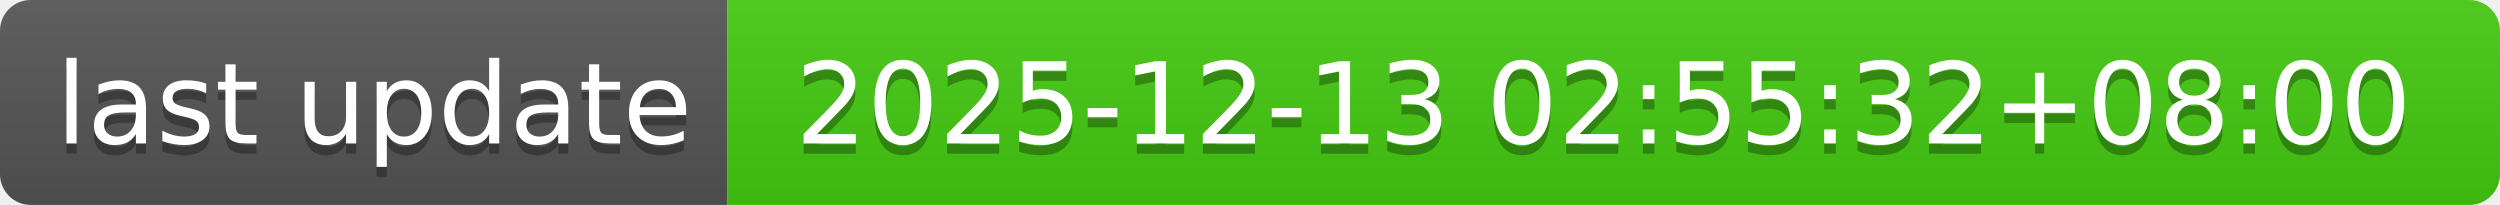
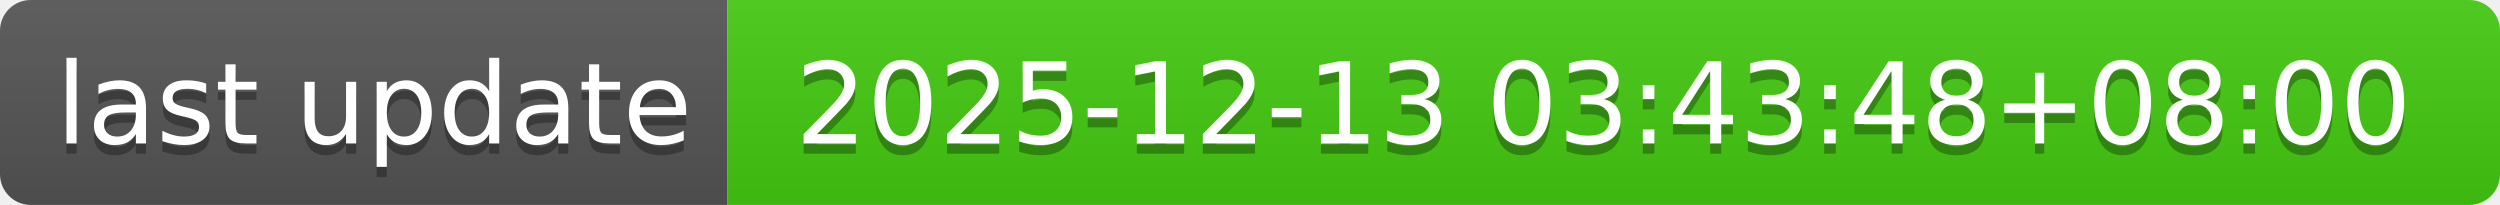
- <svg xmlns="http://www.w3.org/2000/svg" width="244" height="20" role="img" aria-label="last update: 2025-12-13 02:55:32+08:00">
+ <svg xmlns="http://www.w3.org/2000/svg" width="244" height="20" role="img" aria-label="last update: 2025-12-13 03:43:48+08:00">
  <linearGradient id="s" x2="0" y2="100%">
    <stop offset="0" stop-color="#bbb" stop-opacity=".1" />
    <stop offset="1" stop-opacity=".1" />
  </linearGradient>
  <clipPath id="r">
    <rect width="244" height="20" rx="3" fill="#fff" />
  </clipPath>
  <g clip-path="url(#r)">
    <rect width="71" height="20" fill="#555" />
    <rect x="71" width="173" height="20" fill="#4c1" />
    <rect width="244" height="20" fill="url(#s)" />
  </g>
  <g fill="#fff" text-anchor="middle" font-family="Verdana,Geneva,DejaVu Sans,sans-serif" text-rendering="geometricPrecision" font-size="110">
    <text aria-hidden="true" x="365" y="150" fill="#010101" fill-opacity=".3" transform="scale(.1)" textLength="610">last update</text>
    <text x="365" y="140" transform="scale(.1)" fill="#fff" textLength="610">last update</text>
-     <text aria-hidden="true" x="1565" y="150" fill="#010101" fill-opacity=".3" transform="scale(.1)" textLength="1630">2025-12-13 02:55:32+08:00</text>
-     <text x="1565" y="140" transform="scale(.1)" fill="#fff" textLength="1630">2025-12-13 02:55:32+08:00</text>
+     <text aria-hidden="true" x="1565" y="150" fill="#010101" fill-opacity=".3" transform="scale(.1)" textLength="1630">2025-12-13 03:43:48+08:00</text>
+     <text x="1565" y="140" transform="scale(.1)" fill="#fff" textLength="1630">2025-12-13 03:43:48+08:00</text>
  </g>
</svg>
